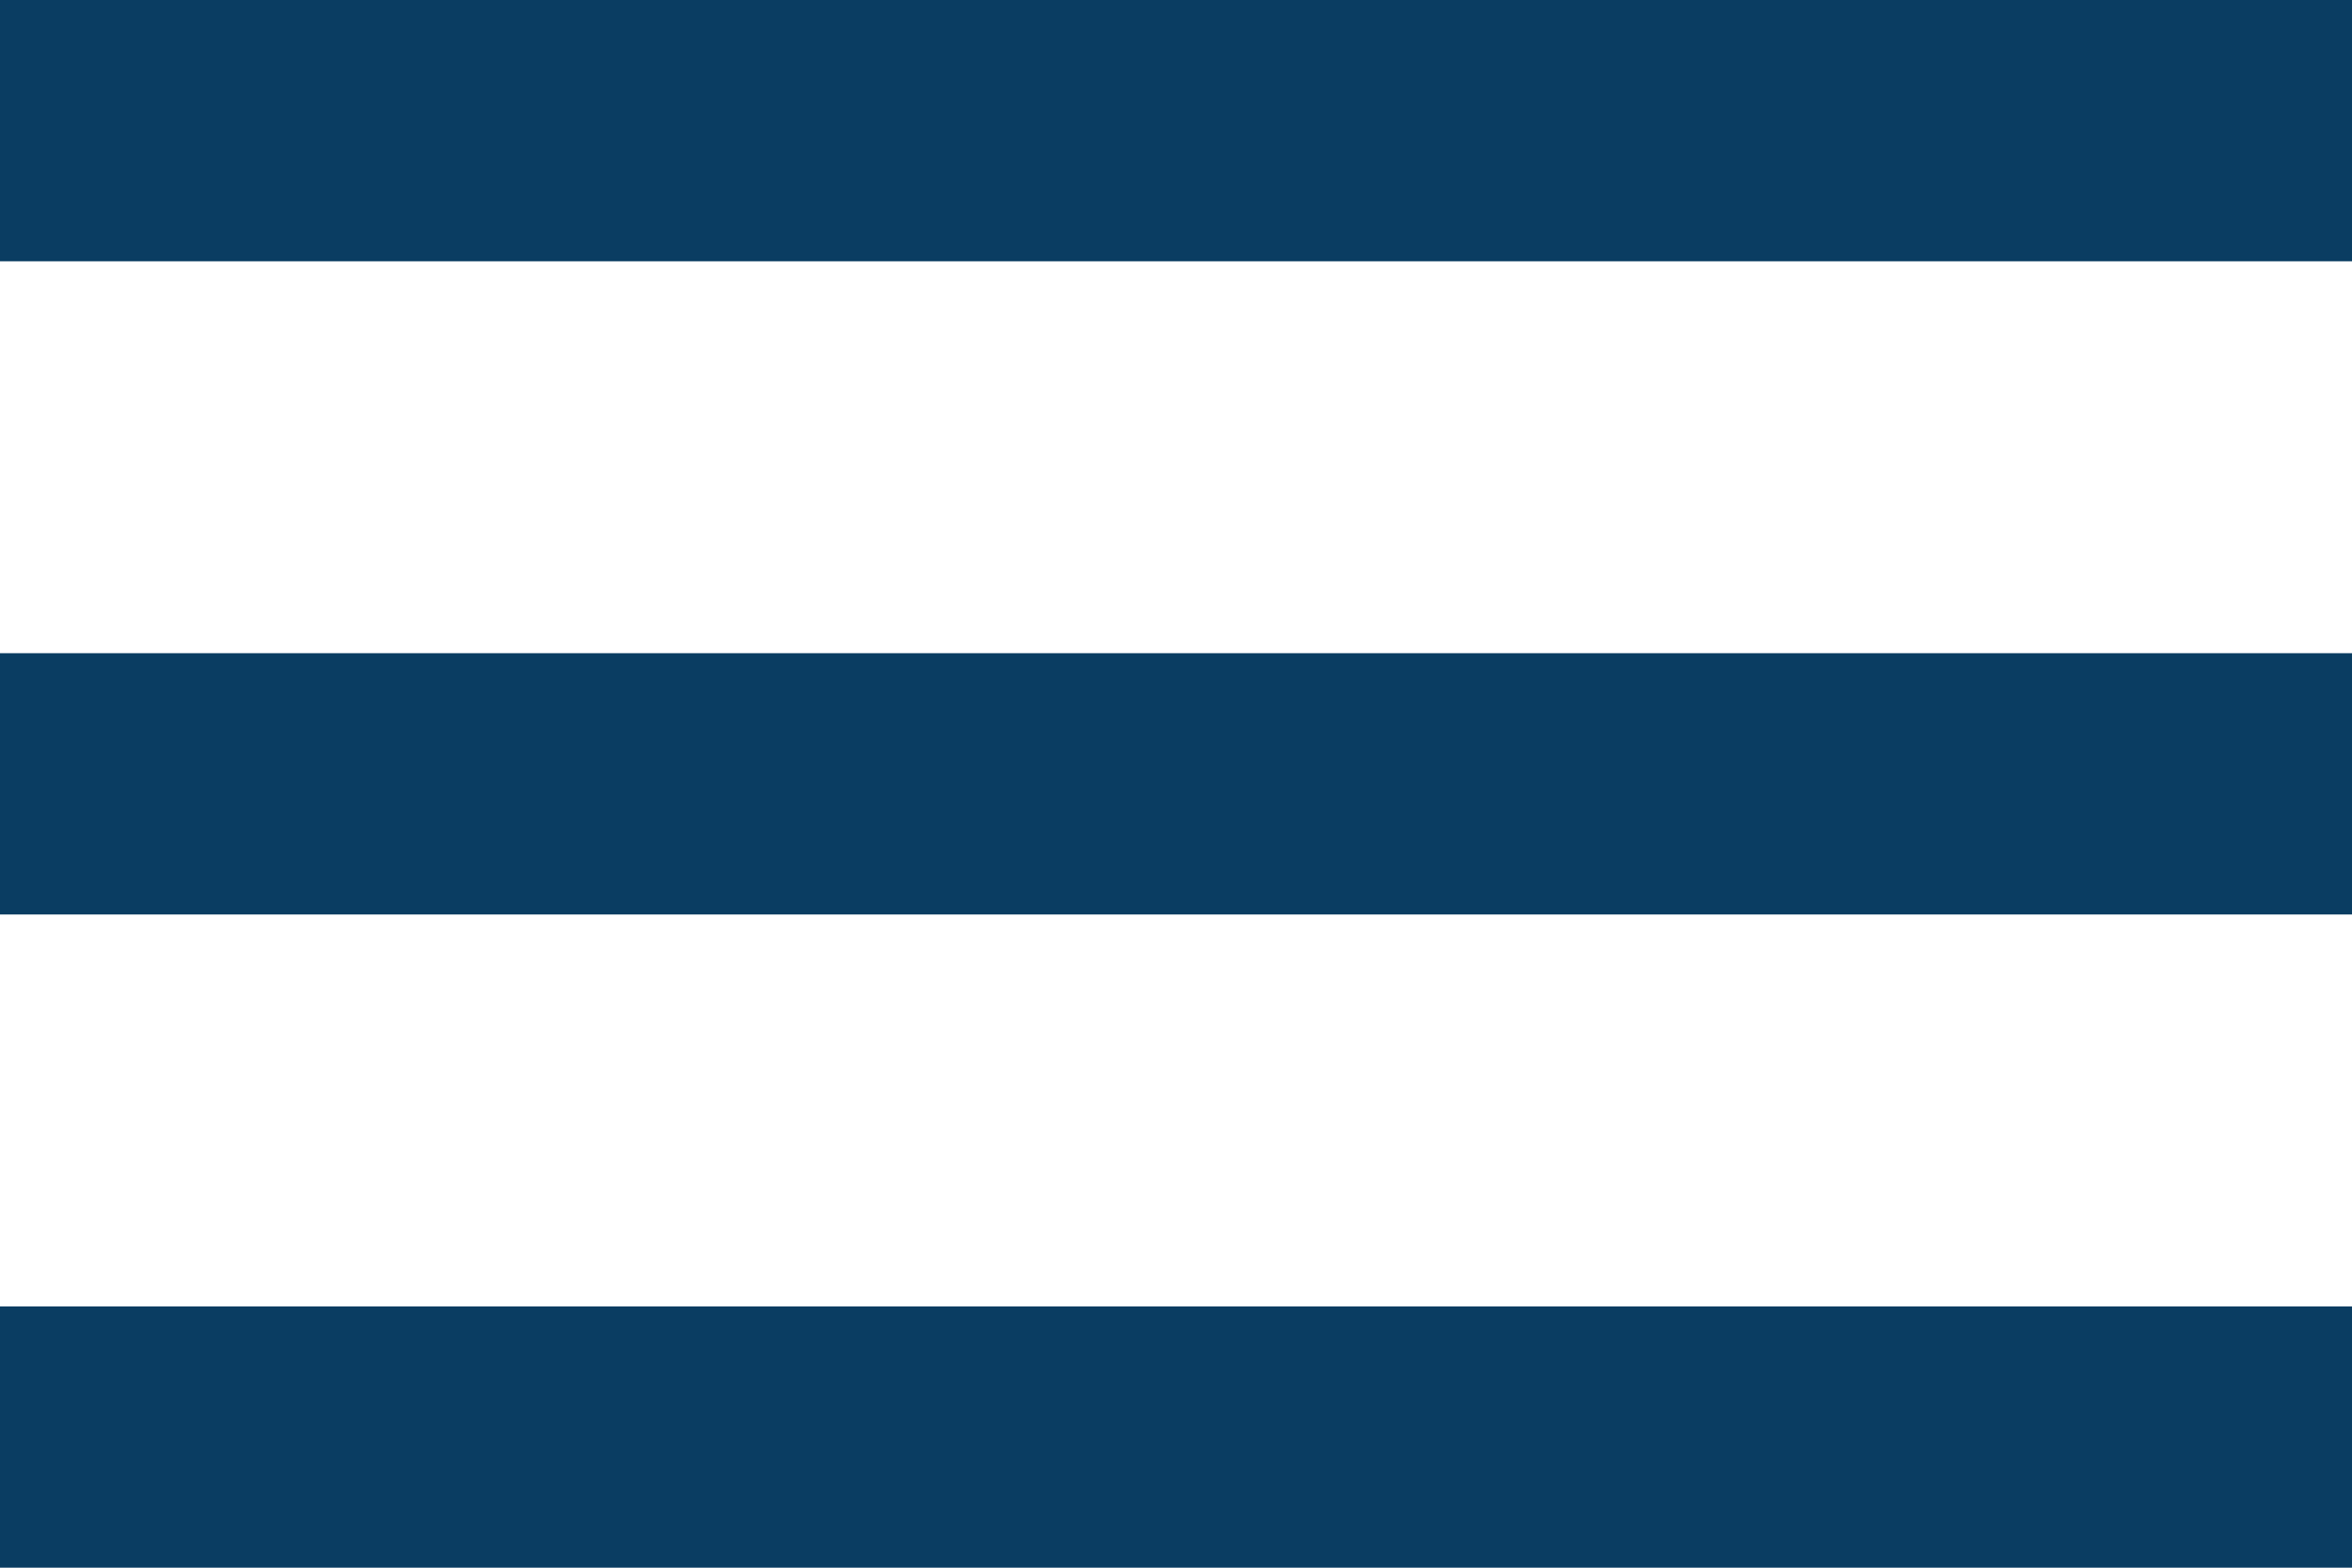
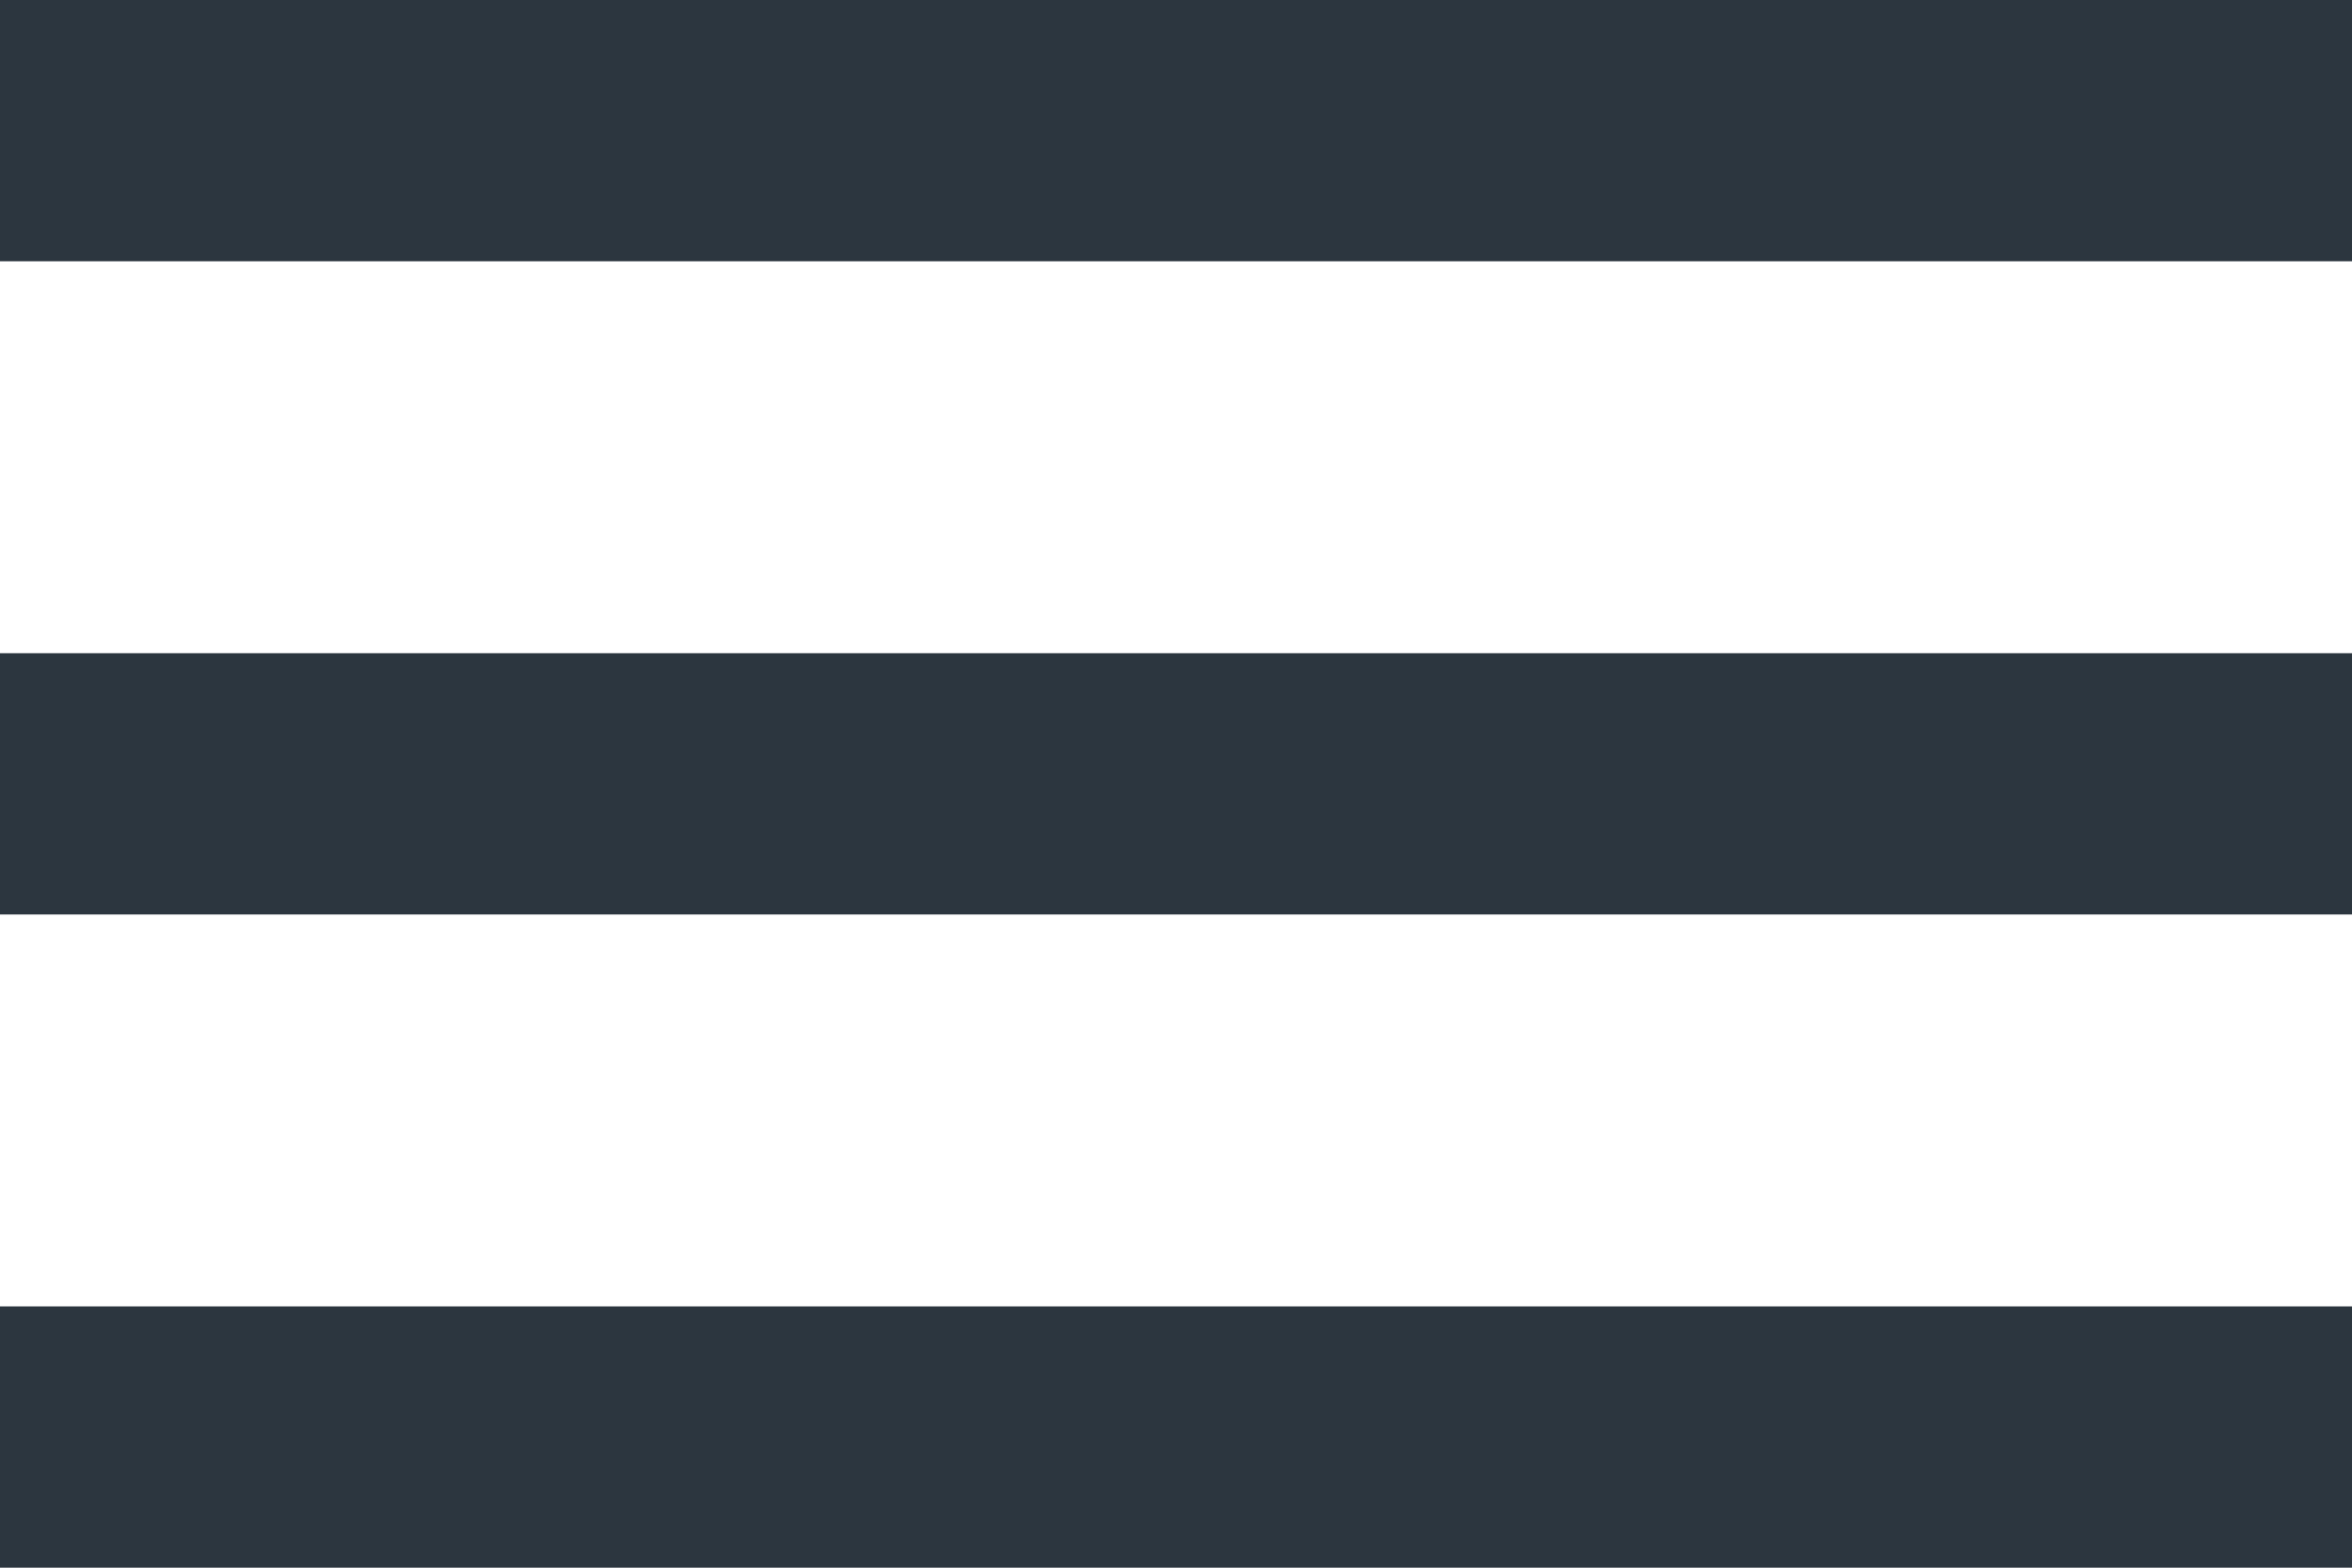
<svg xmlns="http://www.w3.org/2000/svg" width="27" height="18" viewBox="0 0 27 18" fill="none">
-   <path d="M0 18V15H27V18H0ZM0 10.5V7.5H27V10.5H0ZM0 3V0H27V3H0Z" fill="#0A3D62" />
+   <path d="M0 18V15H27V18H0ZM0 10.5V7.5H27V10.5H0ZM0 3V0H27V3H0Z" fill="#2C363F" />
</svg>
